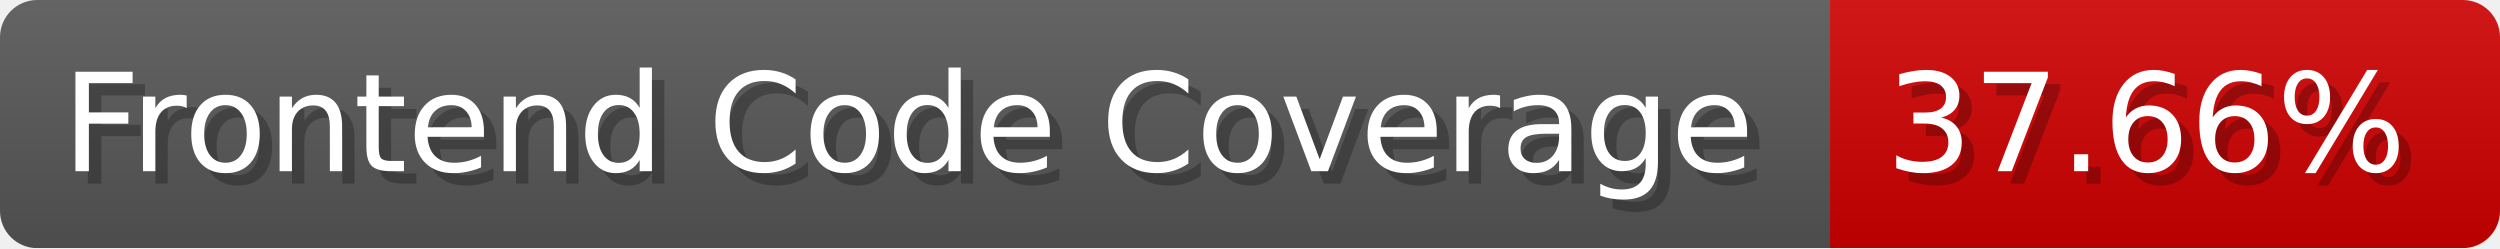
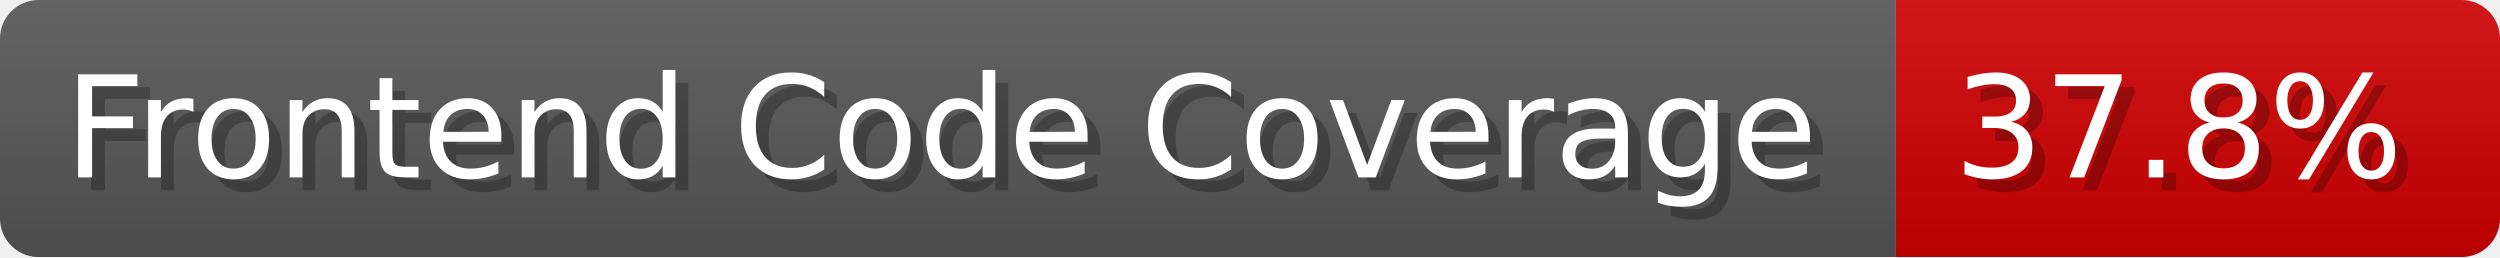
- <svg xmlns="http://www.w3.org/2000/svg" width="201.5" height="20" viewBox="0 0 2015 200" role="img" aria-label="Frontend Code Coverage: 37.66%">
-   <linearGradient id="FVeMe" x2="0" y2="100%">
+ <svg xmlns="http://www.w3.org/2000/svg" width="194.5" height="20" viewBox="0 0 1945 200" role="img" aria-label="Frontend Code Coverage: 37.8%">
+   <linearGradient id="JxitQ" x2="0" y2="100%">
    <stop offset="0" stop-opacity=".1" stop-color="#EEE" />
    <stop offset="1" stop-opacity=".1" />
  </linearGradient>
-   <mask id="xqQKz">
-     <rect width="2015" height="200" rx="30" fill="#FFF" />
+   <mask id="yrGLV">
+     <rect width="1945" height="200" rx="30" fill="#FFF" />
  </mask>
-   <g mask="url(#xqQKz)">
+   <g mask="url(#yrGLV)">
    <rect width="1475" height="200" fill="#555" />
-     <rect width="540" height="200" fill="#ce0000" x="1475" />
-     <rect width="2015" height="200" fill="url(#FVeMe)" />
+     <rect width="470" height="200" fill="#ce0000" x="1475" />
+     <rect width="1945" height="200" fill="url(#JxitQ)" />
  </g>
  <g aria-hidden="true" fill="#fff" text-anchor="start" font-family="Verdana,DejaVu Sans,sans-serif" font-size="110">
    <text x="60" y="148" textLength="1375" fill="#000" opacity="0.25">Frontend Code Coverage</text>
    <text x="50" y="138" textLength="1375">Frontend Code Coverage</text>
-     <text x="1530" y="148" textLength="440" fill="#000" opacity="0.25">37.66%</text>
-     <text x="1520" y="138" textLength="440">37.66%</text>
+     <text x="1530" y="148" textLength="370" fill="#000" opacity="0.25">37.8%</text>
+     <text x="1520" y="138" textLength="370">37.8%</text>
  </g>
</svg>
